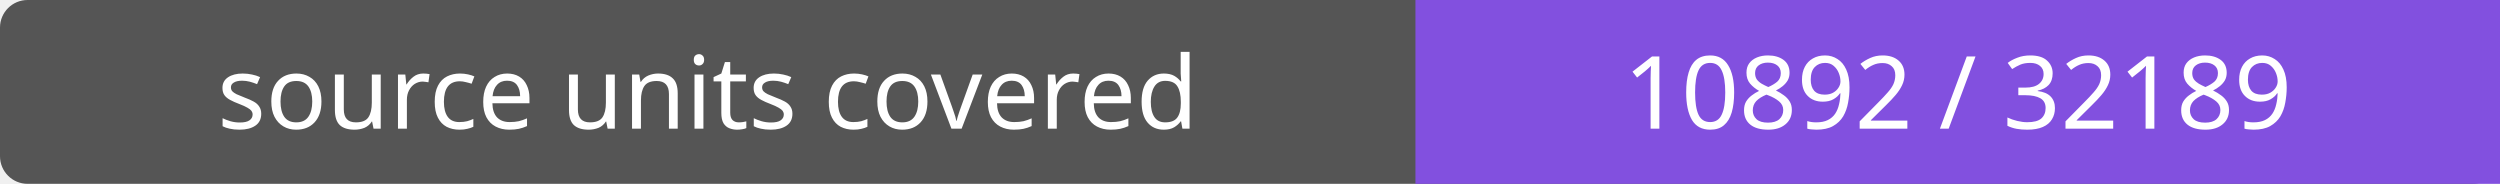
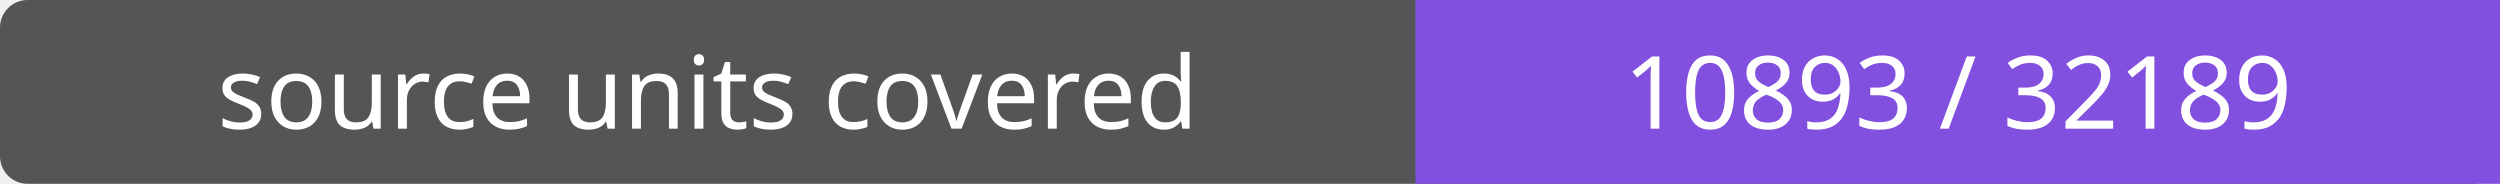
- <svg xmlns="http://www.w3.org/2000/svg" width="272" height="20" role="img" aria-label="source units covered: 10892 / 32189">
+ <svg xmlns="http://www.w3.org/2000/svg" width="272" height="20" role="img" aria-label="source units covered: 10893 / 32189">
  <rect width="272" height="20" rx="3" fill="#555" />
  <path fill="#8250df" d="M154 0h118v20H154z" />
  <g fill="#fff" text-anchor="middle" font-family="Verdana,sans-serif" font-size="11">
    <text x="77.0" y="14">source units covered</text>
-     <text x="213.0" y="14">10892 / 32189</text>
+     <text x="213.0" y="14">10893 / 32189</text>
  </g>
</svg>
